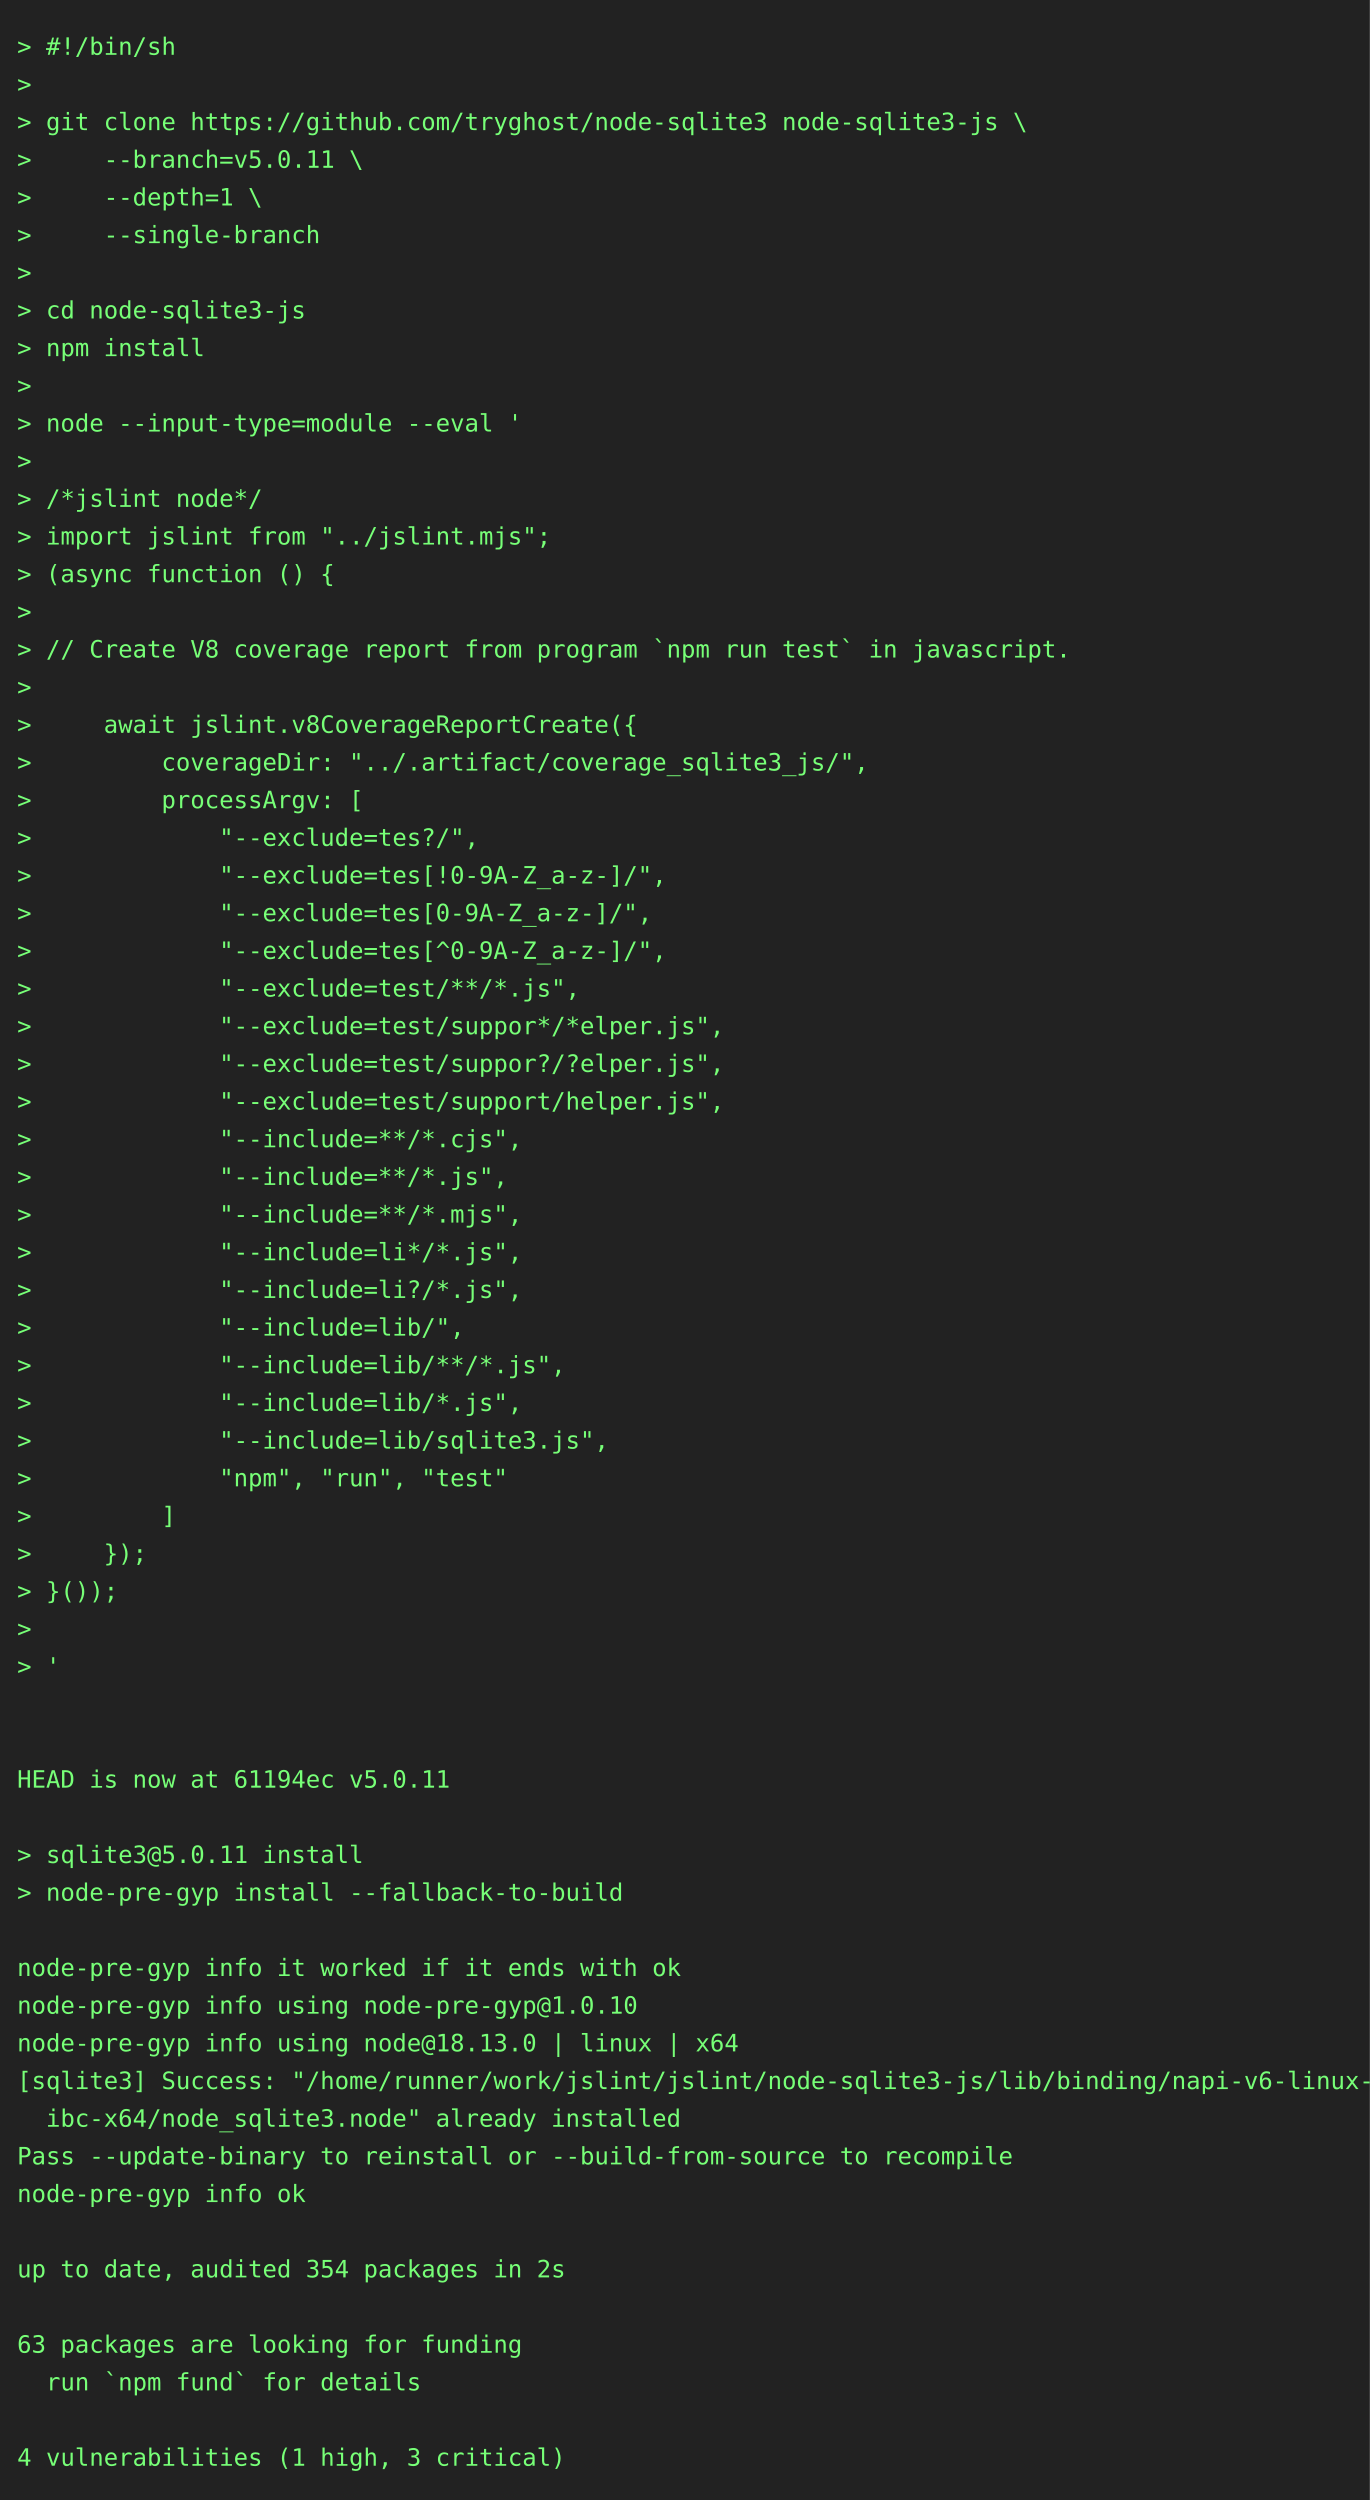
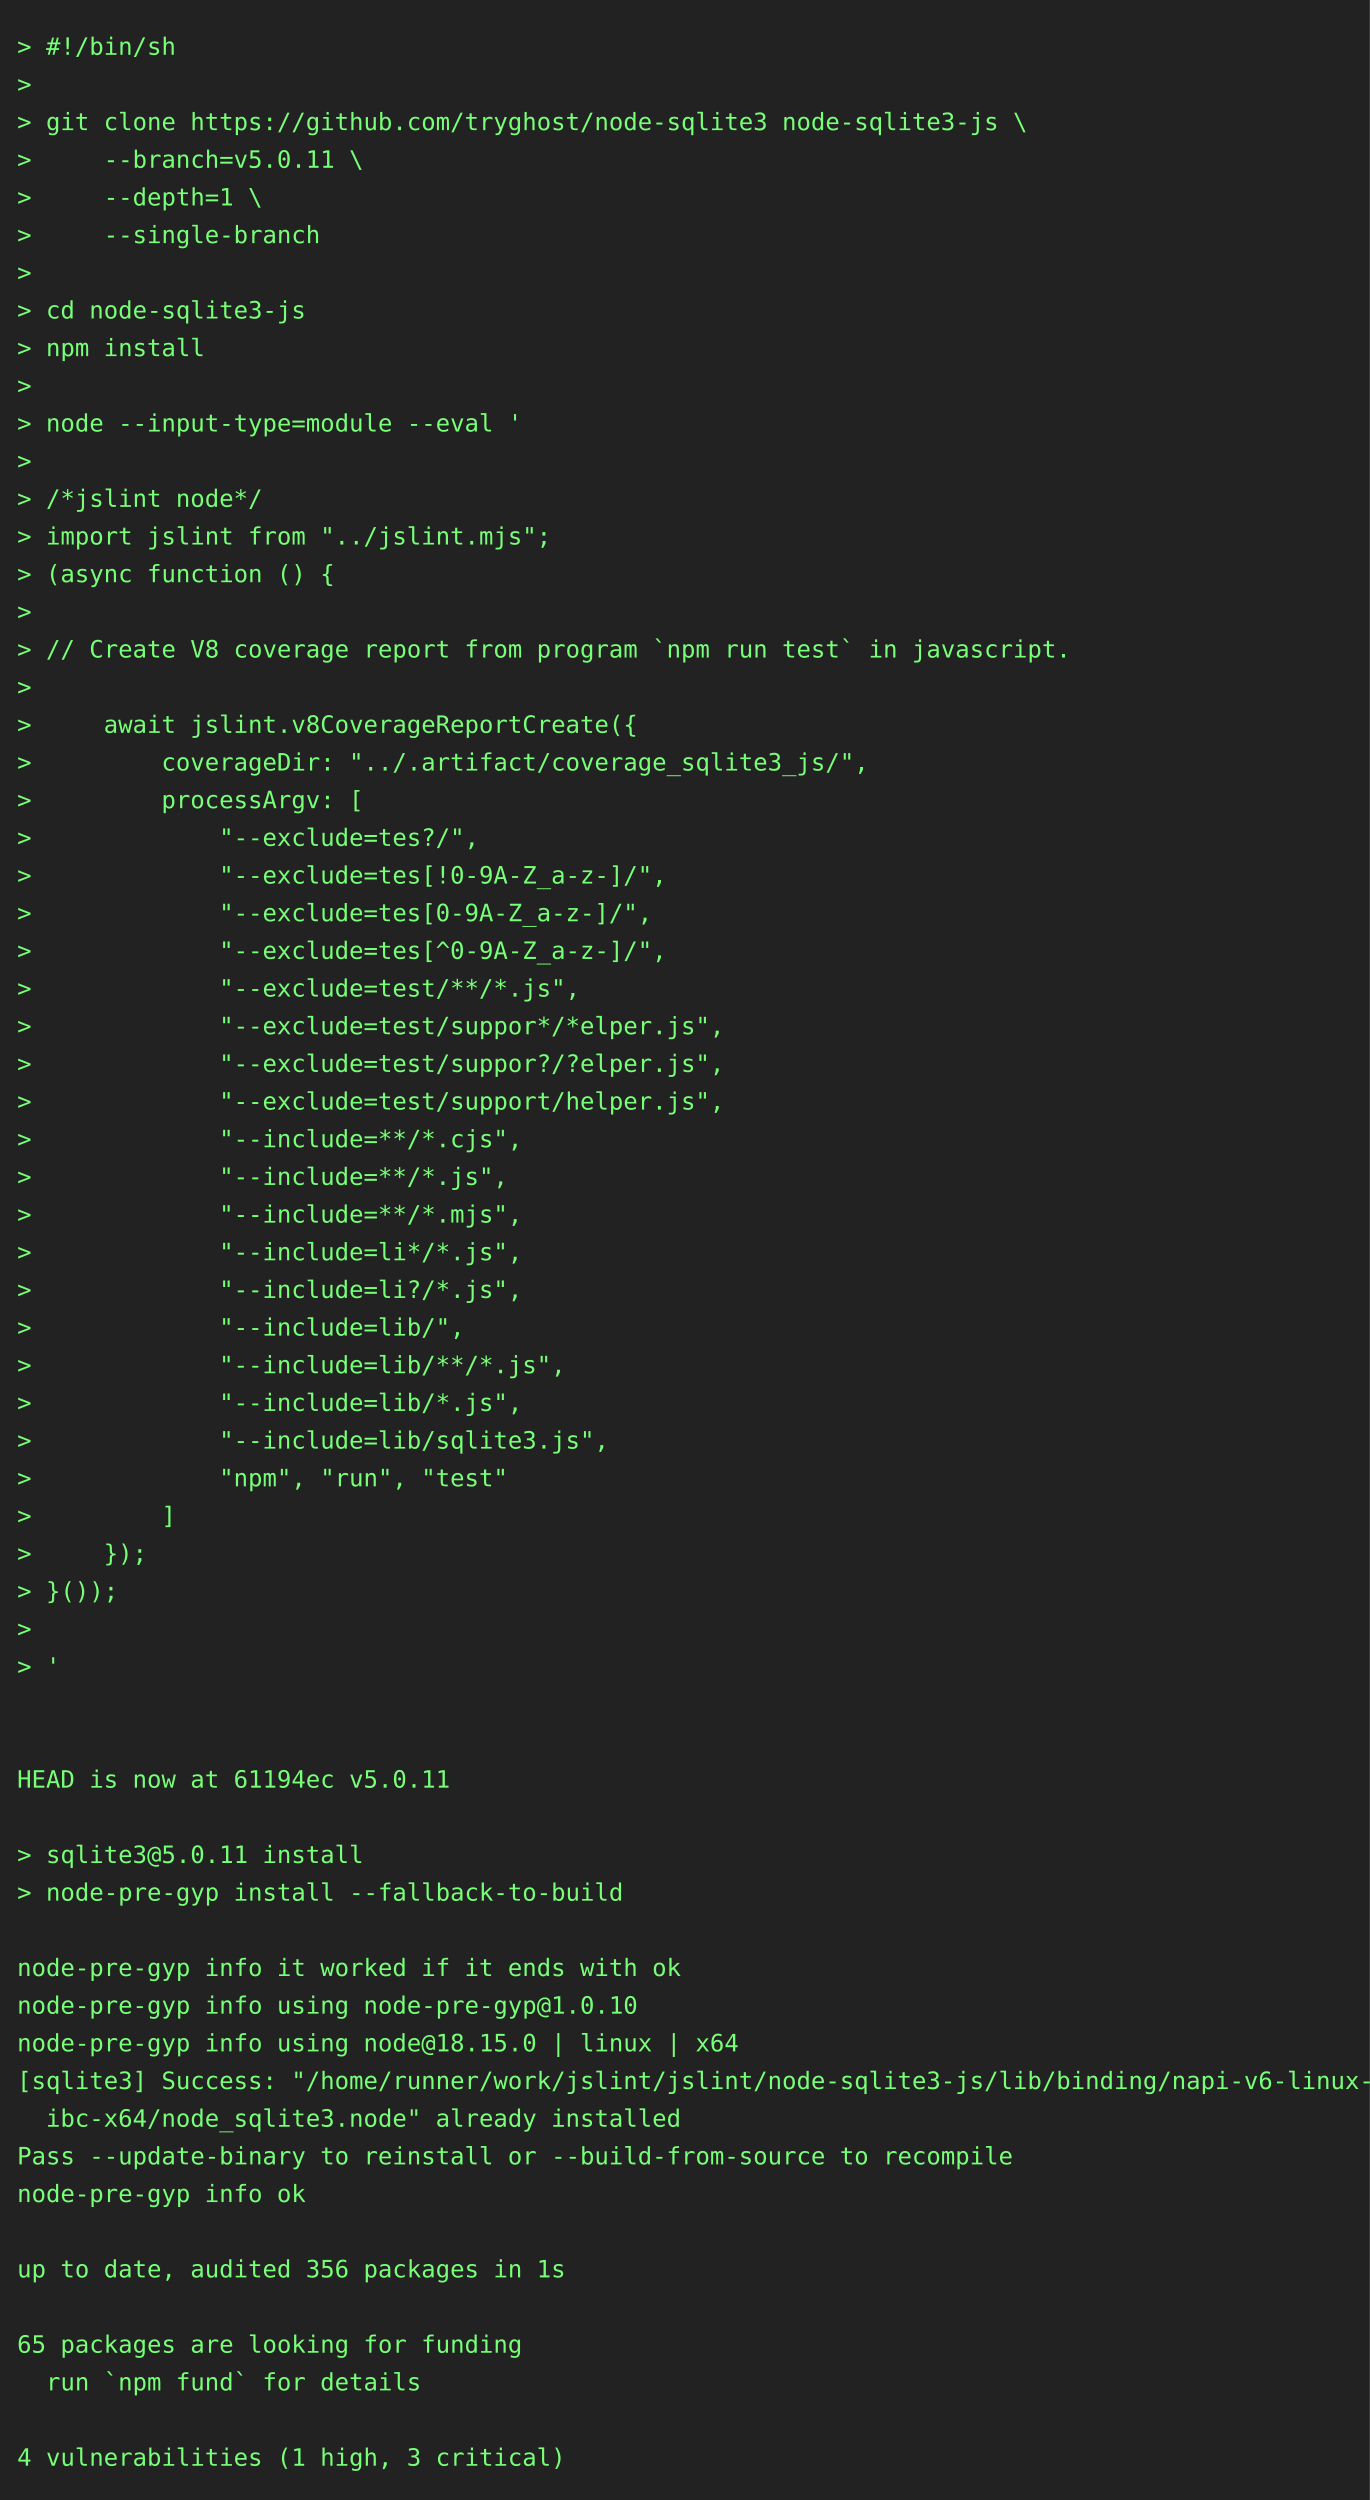
<svg xmlns="http://www.w3.org/2000/svg" height="1460" width="800">
  <rect height="1460" fill="#222" width="800" />
  <text fill="#7f7" font-family="consolas, menlo, monospace" font-size="14" xml:space="preserve">
    <tspan lengthAdjust="spacingAndGlyphs" textLength="768" x="10" y="32">&gt; #!/bin/sh                                                                                      </tspan>
    <tspan lengthAdjust="spacingAndGlyphs" textLength="768" x="10" y="54">&gt;                                                                                                </tspan>
    <tspan lengthAdjust="spacingAndGlyphs" textLength="768" x="10" y="76">&gt; git clone https://github.com/tryghost/node-sqlite3 node-sqlite3-js \                           </tspan>
    <tspan lengthAdjust="spacingAndGlyphs" textLength="768" x="10" y="98">&gt;     --branch=v5.0.11 \                                                                         </tspan>
    <tspan lengthAdjust="spacingAndGlyphs" textLength="768" x="10" y="120">&gt;     --depth=1 \                                                                                </tspan>
    <tspan lengthAdjust="spacingAndGlyphs" textLength="768" x="10" y="142">&gt;     --single-branch                                                                            </tspan>
    <tspan lengthAdjust="spacingAndGlyphs" textLength="768" x="10" y="164">&gt;                                                                                                </tspan>
    <tspan lengthAdjust="spacingAndGlyphs" textLength="768" x="10" y="186">&gt; cd node-sqlite3-js                                                                             </tspan>
    <tspan lengthAdjust="spacingAndGlyphs" textLength="768" x="10" y="208">&gt; npm install                                                                                    </tspan>
    <tspan lengthAdjust="spacingAndGlyphs" textLength="768" x="10" y="230">&gt;                                                                                                </tspan>
    <tspan lengthAdjust="spacingAndGlyphs" textLength="768" x="10" y="252">&gt; node --input-type=module --eval '                                                              </tspan>
    <tspan lengthAdjust="spacingAndGlyphs" textLength="768" x="10" y="274">&gt;                                                                                                </tspan>
    <tspan lengthAdjust="spacingAndGlyphs" textLength="768" x="10" y="296">&gt; /*jslint node*/                                                                                </tspan>
    <tspan lengthAdjust="spacingAndGlyphs" textLength="768" x="10" y="318">&gt; import jslint from "../jslint.mjs";                                                            </tspan>
    <tspan lengthAdjust="spacingAndGlyphs" textLength="768" x="10" y="340">&gt; (async function () {                                                                           </tspan>
    <tspan lengthAdjust="spacingAndGlyphs" textLength="768" x="10" y="362">&gt;                                                                                                </tspan>
    <tspan lengthAdjust="spacingAndGlyphs" textLength="768" x="10" y="384">&gt; // Create V8 coverage report from program `npm run test` in javascript.                        </tspan>
    <tspan lengthAdjust="spacingAndGlyphs" textLength="768" x="10" y="406">&gt;                                                                                                </tspan>
    <tspan lengthAdjust="spacingAndGlyphs" textLength="768" x="10" y="428">&gt;     await jslint.v8CoverageReportCreate({                                                      </tspan>
    <tspan lengthAdjust="spacingAndGlyphs" textLength="768" x="10" y="450">&gt;         coverageDir: "../.artifact/coverage_sqlite3_js/",                                      </tspan>
    <tspan lengthAdjust="spacingAndGlyphs" textLength="768" x="10" y="472">&gt;         processArgv: [                                                                         </tspan>
    <tspan lengthAdjust="spacingAndGlyphs" textLength="768" x="10" y="494">&gt;             "--exclude=tes?/",                                                                 </tspan>
    <tspan lengthAdjust="spacingAndGlyphs" textLength="768" x="10" y="516">&gt;             "--exclude=tes[!0-9A-Z_a-z-]/",                                                    </tspan>
    <tspan lengthAdjust="spacingAndGlyphs" textLength="768" x="10" y="538">&gt;             "--exclude=tes[0-9A-Z_a-z-]/",                                                     </tspan>
    <tspan lengthAdjust="spacingAndGlyphs" textLength="768" x="10" y="560">&gt;             "--exclude=tes[^0-9A-Z_a-z-]/",                                                    </tspan>
    <tspan lengthAdjust="spacingAndGlyphs" textLength="768" x="10" y="582">&gt;             "--exclude=test/**/*.js",                                                          </tspan>
    <tspan lengthAdjust="spacingAndGlyphs" textLength="768" x="10" y="604">&gt;             "--exclude=test/suppor*/*elper.js",                                                </tspan>
    <tspan lengthAdjust="spacingAndGlyphs" textLength="768" x="10" y="626">&gt;             "--exclude=test/suppor?/?elper.js",                                                </tspan>
    <tspan lengthAdjust="spacingAndGlyphs" textLength="768" x="10" y="648">&gt;             "--exclude=test/support/helper.js",                                                </tspan>
    <tspan lengthAdjust="spacingAndGlyphs" textLength="768" x="10" y="670">&gt;             "--include=**/*.cjs",                                                              </tspan>
    <tspan lengthAdjust="spacingAndGlyphs" textLength="768" x="10" y="692">&gt;             "--include=**/*.js",                                                               </tspan>
    <tspan lengthAdjust="spacingAndGlyphs" textLength="768" x="10" y="714">&gt;             "--include=**/*.mjs",                                                              </tspan>
    <tspan lengthAdjust="spacingAndGlyphs" textLength="768" x="10" y="736">&gt;             "--include=li*/*.js",                                                              </tspan>
    <tspan lengthAdjust="spacingAndGlyphs" textLength="768" x="10" y="758">&gt;             "--include=li?/*.js",                                                              </tspan>
    <tspan lengthAdjust="spacingAndGlyphs" textLength="768" x="10" y="780">&gt;             "--include=lib/",                                                                  </tspan>
    <tspan lengthAdjust="spacingAndGlyphs" textLength="768" x="10" y="802">&gt;             "--include=lib/**/*.js",                                                           </tspan>
    <tspan lengthAdjust="spacingAndGlyphs" textLength="768" x="10" y="824">&gt;             "--include=lib/*.js",                                                              </tspan>
    <tspan lengthAdjust="spacingAndGlyphs" textLength="768" x="10" y="846">&gt;             "--include=lib/sqlite3.js",                                                        </tspan>
    <tspan lengthAdjust="spacingAndGlyphs" textLength="768" x="10" y="868">&gt;             "npm", "run", "test"                                                               </tspan>
    <tspan lengthAdjust="spacingAndGlyphs" textLength="768" x="10" y="890">&gt;         ]                                                                                      </tspan>
    <tspan lengthAdjust="spacingAndGlyphs" textLength="768" x="10" y="912">&gt;     });                                                                                        </tspan>
    <tspan lengthAdjust="spacingAndGlyphs" textLength="768" x="10" y="934">&gt; }());                                                                                          </tspan>
    <tspan lengthAdjust="spacingAndGlyphs" textLength="768" x="10" y="956">&gt;                                                                                                </tspan>
    <tspan lengthAdjust="spacingAndGlyphs" textLength="768" x="10" y="978">&gt; '                                                                                              </tspan>
    <tspan lengthAdjust="spacingAndGlyphs" textLength="768" x="10" y="1000">                                                                                                 </tspan>
    <tspan lengthAdjust="spacingAndGlyphs" textLength="768" x="10" y="1022">                                                                                                 </tspan>
    <tspan lengthAdjust="spacingAndGlyphs" textLength="768" x="10" y="1044">HEAD is now at 61194ec v5.0.11                                                                   </tspan>
    <tspan lengthAdjust="spacingAndGlyphs" textLength="768" x="10" y="1066">                                                                                                 </tspan>
    <tspan lengthAdjust="spacingAndGlyphs" textLength="768" x="10" y="1088">&gt; sqlite3@5.0.11 install                                                                         </tspan>
    <tspan lengthAdjust="spacingAndGlyphs" textLength="768" x="10" y="1110">&gt; node-pre-gyp install --fallback-to-build                                                       </tspan>
    <tspan lengthAdjust="spacingAndGlyphs" textLength="768" x="10" y="1132">                                                                                                 </tspan>
    <tspan lengthAdjust="spacingAndGlyphs" textLength="768" x="10" y="1154">node-pre-gyp info it worked if it ends with ok                                                   </tspan>
    <tspan lengthAdjust="spacingAndGlyphs" textLength="768" x="10" y="1176">node-pre-gyp info using node-pre-gyp@1.0.10                                                      </tspan>
-     <tspan lengthAdjust="spacingAndGlyphs" textLength="768" x="10" y="1198">node-pre-gyp info using node@18.13.0 | linux | x64                                               </tspan>
+     <tspan lengthAdjust="spacingAndGlyphs" textLength="768" x="10" y="1198">node-pre-gyp info using node@18.15.0 | linux | x64                                               </tspan>
    <tspan lengthAdjust="spacingAndGlyphs" textLength="768" x="10" y="1220">[sqlite3] Success: "/home/runner/work/jslint/jslint/node-sqlite3-js/lib/binding/napi-v6-linux-gl\</tspan>
    <tspan lengthAdjust="spacingAndGlyphs" textLength="768" x="10" y="1242">  ibc-x64/node_sqlite3.node" already installed                                                   </tspan>
    <tspan lengthAdjust="spacingAndGlyphs" textLength="768" x="10" y="1264">Pass --update-binary to reinstall or --build-from-source to recompile                            </tspan>
    <tspan lengthAdjust="spacingAndGlyphs" textLength="768" x="10" y="1286">node-pre-gyp info ok                                                                             </tspan>
    <tspan lengthAdjust="spacingAndGlyphs" textLength="768" x="10" y="1308">                                                                                                 </tspan>
-     <tspan lengthAdjust="spacingAndGlyphs" textLength="768" x="10" y="1330">up to date, audited 354 packages in 2s                                                           </tspan>
+     <tspan lengthAdjust="spacingAndGlyphs" textLength="768" x="10" y="1330">up to date, audited 356 packages in 1s                                                           </tspan>
    <tspan lengthAdjust="spacingAndGlyphs" textLength="768" x="10" y="1352">                                                                                                 </tspan>
-     <tspan lengthAdjust="spacingAndGlyphs" textLength="768" x="10" y="1374">63 packages are looking for funding                                                              </tspan>
+     <tspan lengthAdjust="spacingAndGlyphs" textLength="768" x="10" y="1374">65 packages are looking for funding                                                              </tspan>
    <tspan lengthAdjust="spacingAndGlyphs" textLength="768" x="10" y="1396">  run `npm fund` for details                                                                     </tspan>
    <tspan lengthAdjust="spacingAndGlyphs" textLength="768" x="10" y="1418">                                                                                                 </tspan>
    <tspan lengthAdjust="spacingAndGlyphs" textLength="768" x="10" y="1440">4 vulnerabilities (1 high, 3 critical)                                                           </tspan>
  </text>
</svg>
